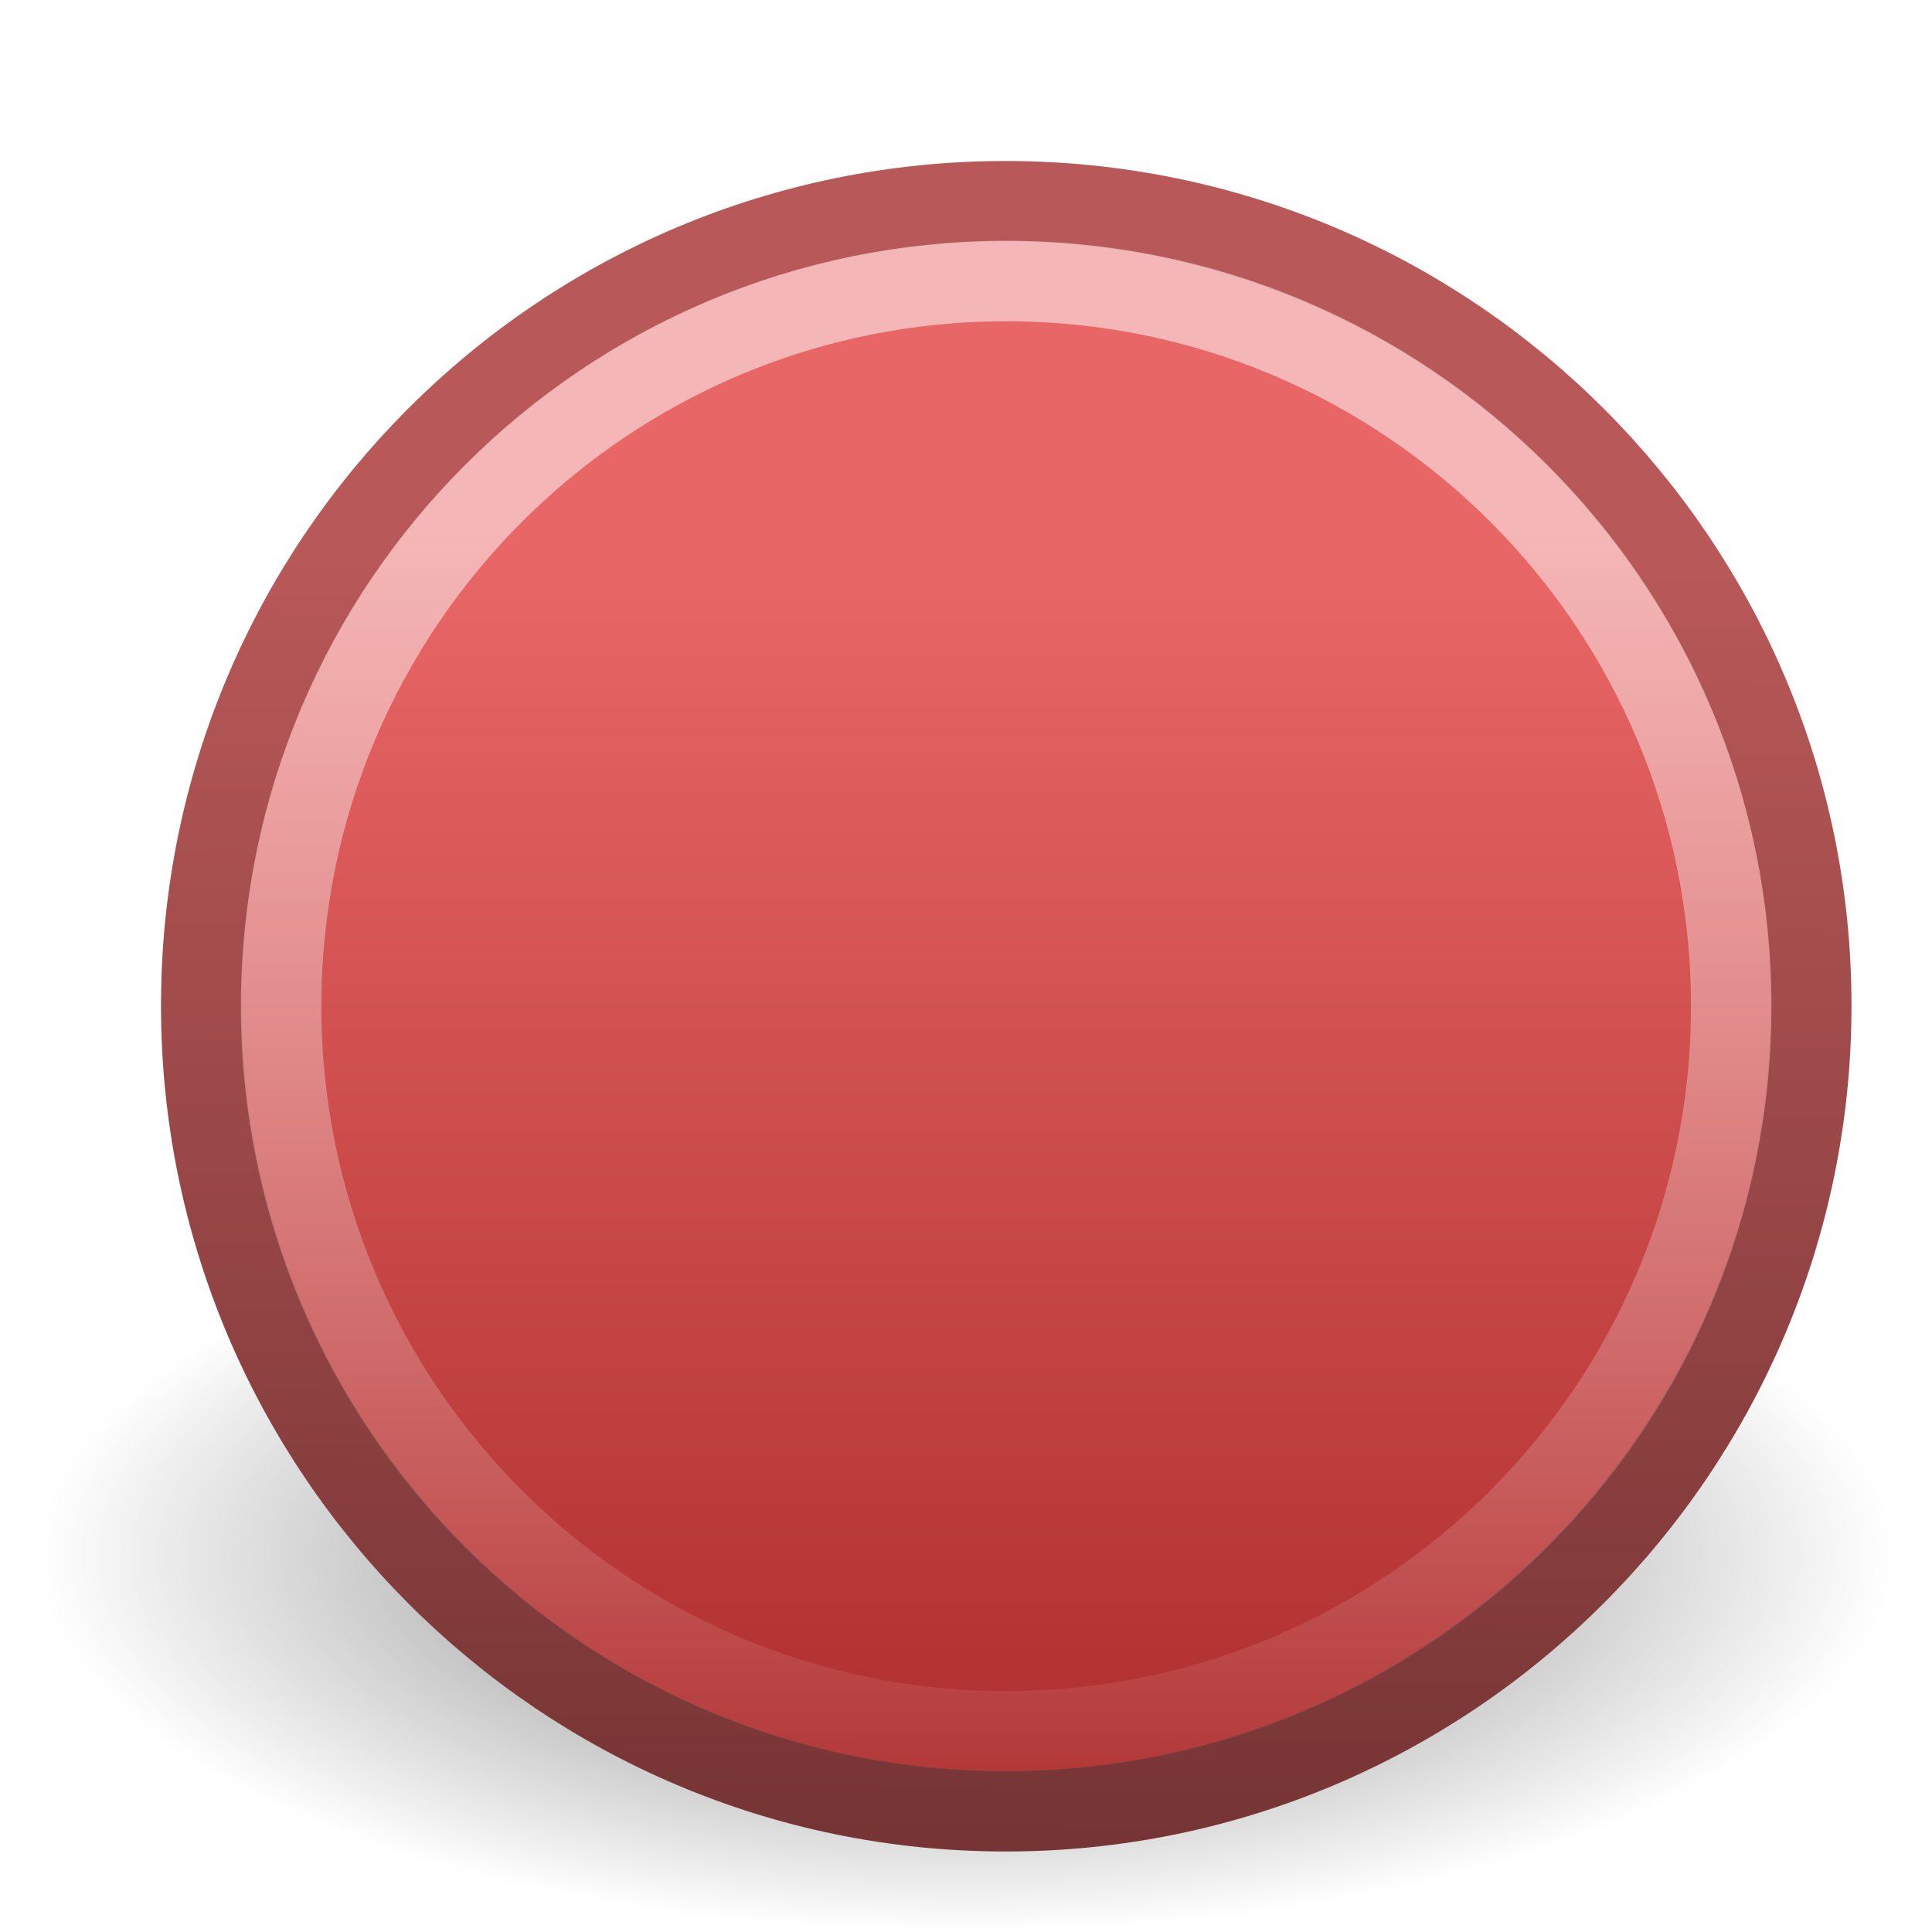
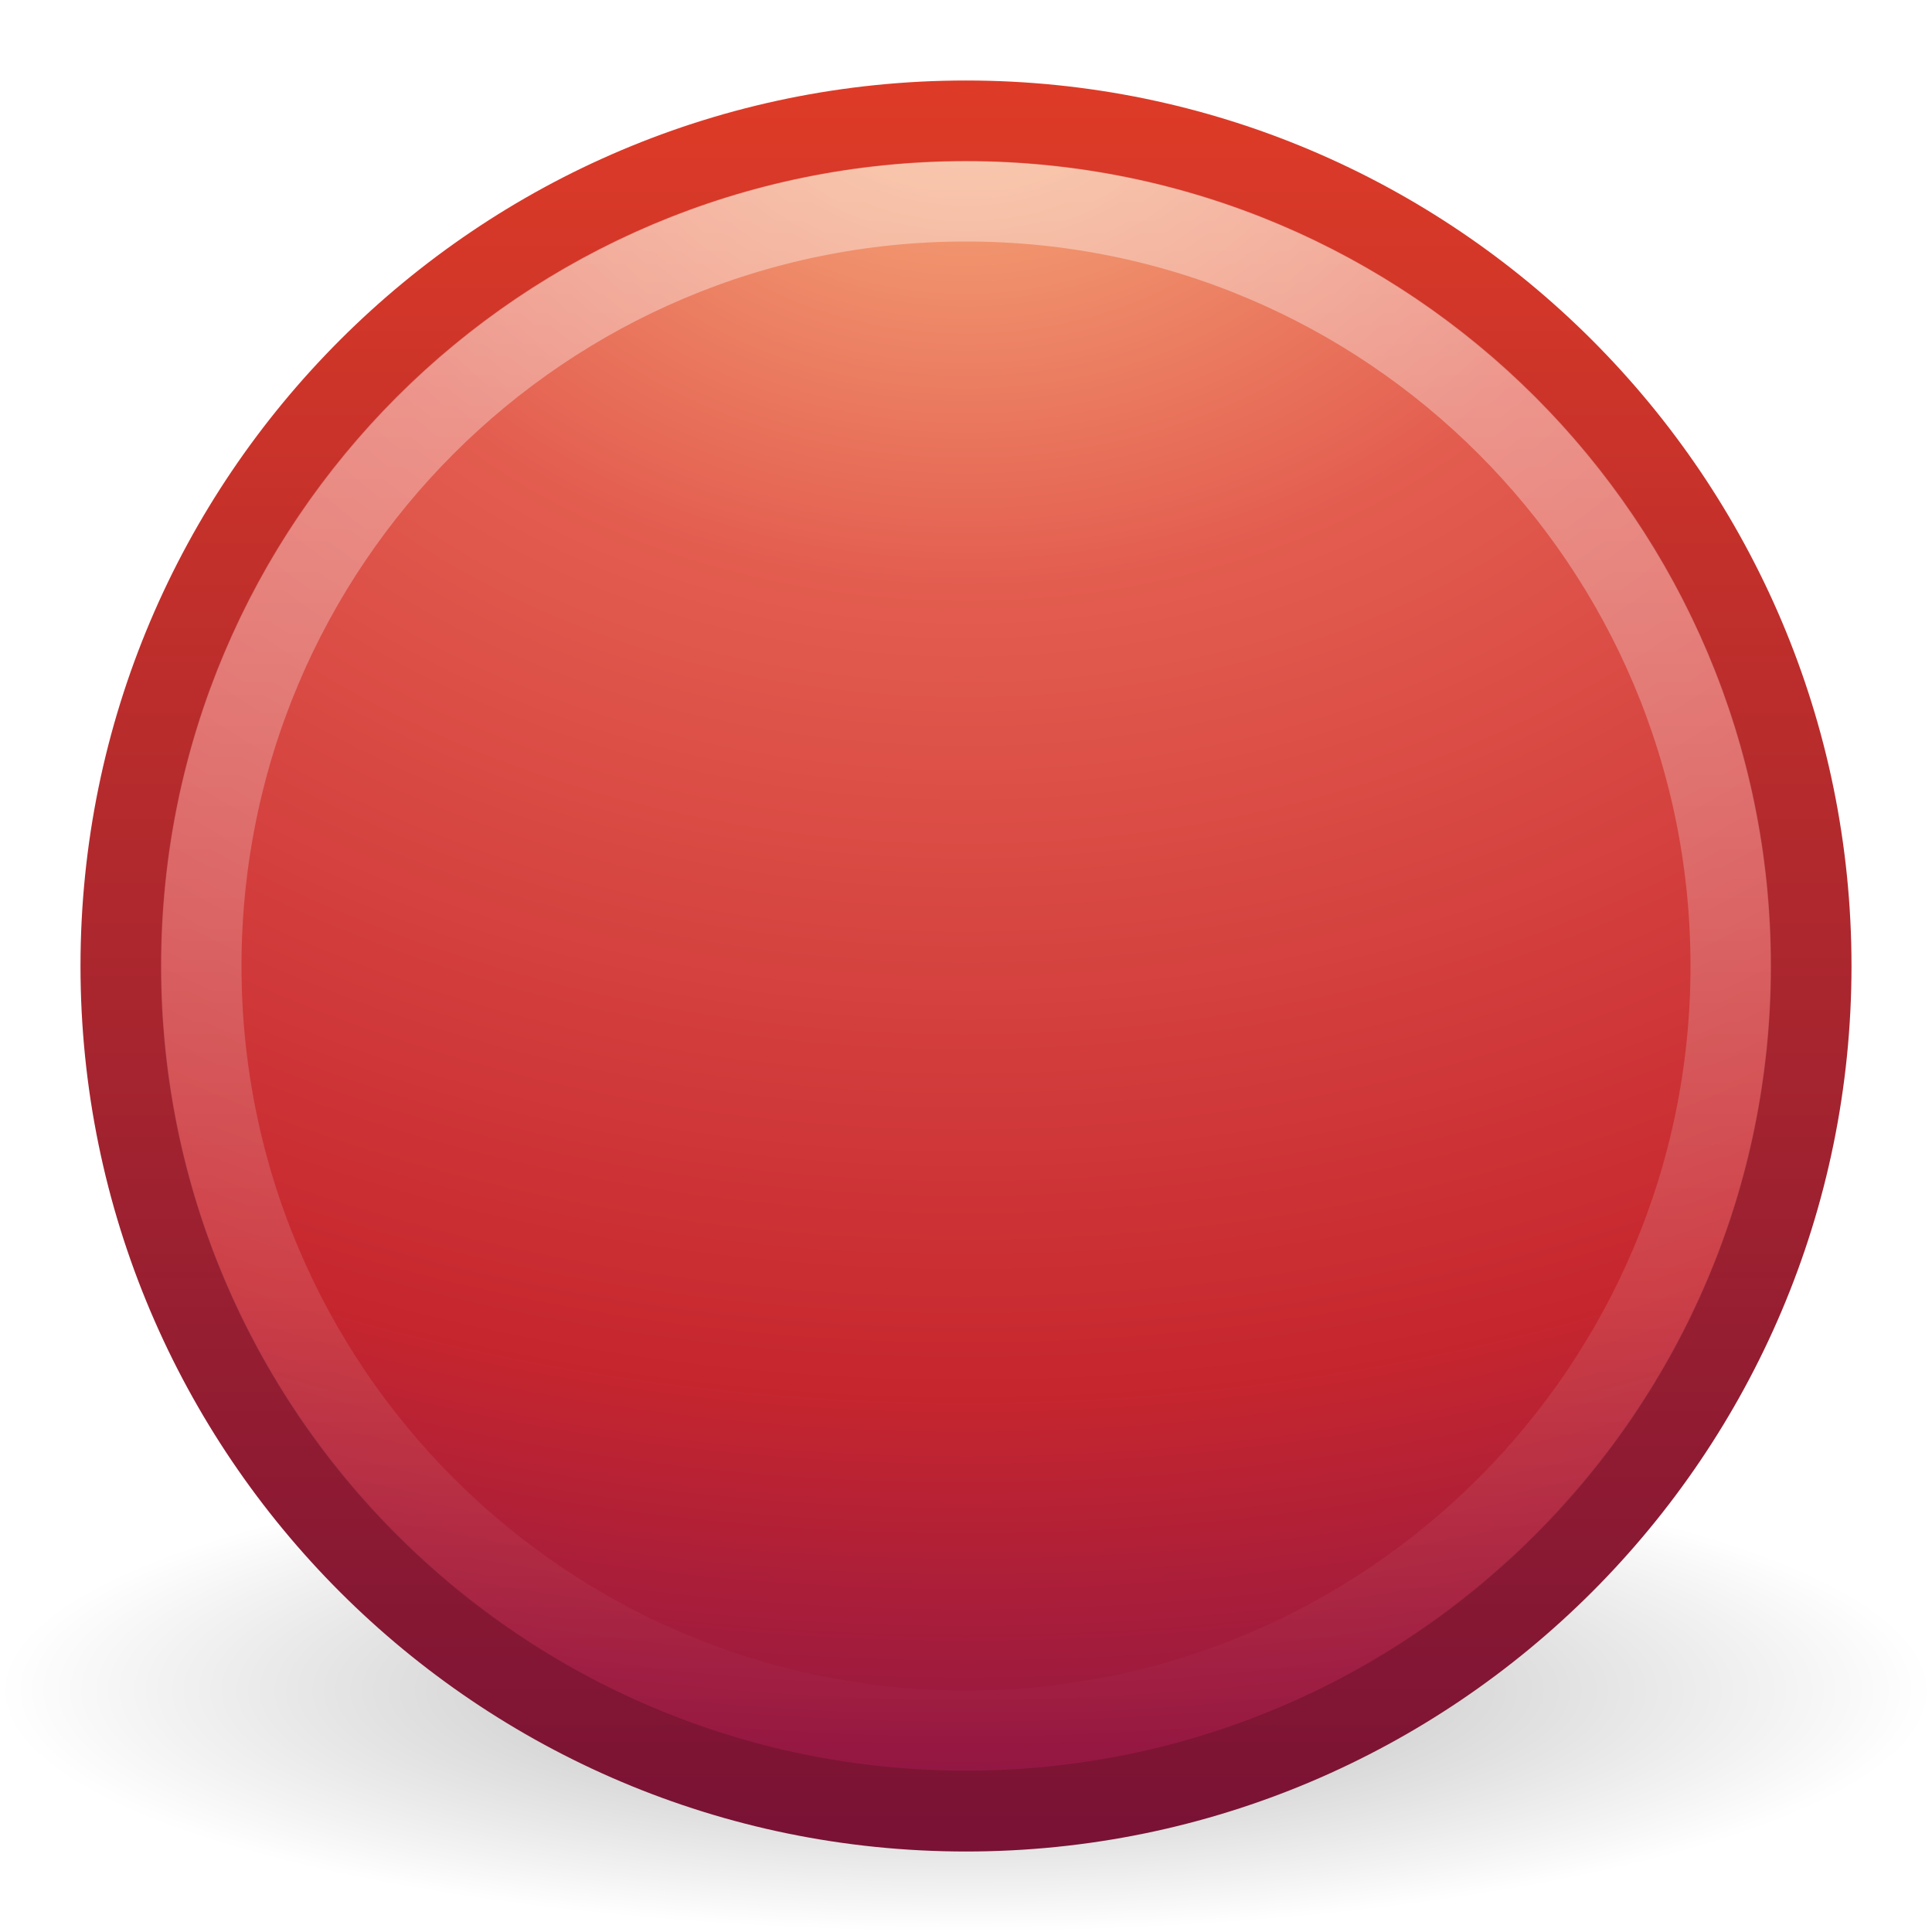
- <svg xmlns="http://www.w3.org/2000/svg" xmlns:xlink="http://www.w3.org/1999/xlink" width="24" height="24" id="svg2585" version="1.0">
-   <defs id="defs2587">
+ <svg xmlns="http://www.w3.org/2000/svg" xmlns:xlink="http://www.w3.org/1999/xlink" version="1.0" width="24" height="24" id="svg2">
+   <defs id="defs4">
    <linearGradient id="linearGradient8838">
-       <stop style="stop-color:#000000;stop-opacity:1;" offset="0" id="stop8840" />
-       <stop style="stop-color:#000000;stop-opacity:0;" offset="1" id="stop8842" />
+       <stop id="stop8840" style="stop-color:#000000;stop-opacity:1" offset="0" />
+       <stop id="stop8842" style="stop-color:#000000;stop-opacity:0" offset="1" />
    </linearGradient>
-     <radialGradient r="10.625" fy="4.625" fx="62.625" cy="4.625" cx="62.625" gradientTransform="matrix(1,0,0,0.341176,0,3.047059)" gradientUnits="userSpaceOnUse" id="radialGradient2493" xlink:href="#linearGradient8838" />
-     <linearGradient id="linearGradient3400">
-       <stop style="stop-color:#b95858;stop-opacity:1;" offset="0" id="stop3402" />
-       <stop style="stop-color:#763434;stop-opacity:1" offset="1" id="stop3404" />
+     <radialGradient cx="62.625" cy="4.625" r="10.625" fx="62.625" fy="4.625" id="radialGradient2419" xlink:href="#linearGradient8838" gradientUnits="userSpaceOnUse" gradientTransform="matrix(1.129412,0,0,0.2823525,-58.72941,19.69412)" />
+     <linearGradient id="linearGradient2490">
+       <stop id="stop2492" style="stop-color:#791235;stop-opacity:1" offset="0" />
+       <stop id="stop2494" style="stop-color:#dd3b27;stop-opacity:1" offset="1" />
    </linearGradient>
-     <linearGradient xlink:href="#linearGradient3400" id="linearGradient3738" gradientUnits="userSpaceOnUse" gradientTransform="matrix(0.4916775,0,0,0.4916774,0.6986745,0.6981729)" x1="18.379" y1="12.52" x2="18.14" y2="45.094" />
-     <linearGradient id="linearGradient3680">
-       <stop id="stop3682" offset="0" style="stop-color:#e86666;stop-opacity:1;" />
-       <stop id="stop3684" offset="1" style="stop-color:#ab2a2a;stop-opacity:1;" />
+     <linearGradient x1="18.379" y1="44.98" x2="18.379" y2="3.082" id="linearGradient2416" xlink:href="#linearGradient2490" gradientUnits="userSpaceOnUse" gradientTransform="matrix(0.5160413,0,0,0.5160413,-0.384991,-0.3849911)" />
+     <linearGradient id="linearGradient3242">
+       <stop id="stop3244" style="stop-color:#f8b17e;stop-opacity:1" offset="0" />
+       <stop id="stop3246" style="stop-color:#e35d4f;stop-opacity:1" offset="0.262" />
+       <stop id="stop3248" style="stop-color:#c6262e;stop-opacity:1" offset="0.661" />
+       <stop id="stop3250" style="stop-color:#690b54;stop-opacity:1" offset="1" />
    </linearGradient>
-     <linearGradient xlink:href="#linearGradient3680" id="linearGradient3736" gradientUnits="userSpaceOnUse" gradientTransform="matrix(0.4916775,0,0,0.4916774,0.6986745,0.6981729)" x1="28.771" y1="12.918" x2="28.771" y2="45.348" />
+     <radialGradient cx="23.896" cy="3.99" r="20.397" fx="23.896" fy="3.99" id="radialGradient2414" xlink:href="#linearGradient3242" gradientUnits="userSpaceOnUse" gradientTransform="matrix(0,1.231614,-1.625708,0,18.48658,-28.72078)" />
    <linearGradient id="linearGradient4873">
-       <stop id="stop4875" offset="0" style="stop-color:#ffffff;stop-opacity:1;" />
-       <stop id="stop4877" offset="1" style="stop-color:#ffffff;stop-opacity:0;" />
+       <stop id="stop4875" style="stop-color:#ffffff;stop-opacity:1" offset="0" />
+       <stop id="stop4877" style="stop-color:#ffffff;stop-opacity:0" offset="1" />
    </linearGradient>
-     <linearGradient xlink:href="#linearGradient4873" id="linearGradient3630" gradientUnits="userSpaceOnUse" gradientTransform="matrix(1.029925,0,0,1.029925,-51.56277,16.11433)" x1="63.397" y1="-9.383" x2="63.397" y2="7.443" />
+     <linearGradient x1="63.397" y1="-12.489" x2="63.397" y2="5.468" id="linearGradient2411" xlink:href="#linearGradient4873" gradientUnits="userSpaceOnUse" gradientTransform="matrix(1.086273,0,0,1.086248,-55.56661,15.81364)" />
  </defs>
  <g id="layer1">
-     <path transform="matrix(1.082353,0,0,1.290677,-55.78234,13.35192)" d="M 73.25,4.625 A 10.625,3.625 0 1 1 52,4.625 A 10.625,3.625 0 1 1 73.25,4.625 z" id="path2774" style="opacity:0.56;fill:url(#radialGradient2493);fill-opacity:1;fill-rule:evenodd;stroke:none;stroke-width:1;stroke-linecap:butt;stroke-linejoin:round;marker:none;marker-start:none;marker-mid:none;marker-end:none;stroke-miterlimit:4;stroke-dasharray:none;stroke-dashoffset:0;stroke-opacity:1;visibility:visible;display:inline;overflow:visible" />
-     <path style="fill:url(#linearGradient3736);fill-opacity:1;stroke:url(#linearGradient3738);stroke-width:1;stroke-linecap:round;stroke-linejoin:round;stroke-miterlimit:4;stroke-dasharray:none;stroke-dashoffset:0;stroke-opacity:1" d="M 12.492,2.5 C 6.973,2.5 2.5,6.973 2.5,12.492 C 2.5,18.011 6.973,22.5 12.492,22.5 C 18.011,22.5 22.5,18.011 22.5,12.492 C 22.5,6.973 18.011,2.5 12.492,2.5 z" id="path2555" />
-     <path style="opacity:0.527;fill:none;fill-opacity:1;fill-rule:nonzero;stroke:url(#linearGradient3630);stroke-width:1;stroke-miterlimit:4;stroke-dasharray:none;stroke-opacity:1" d="M 21.506,12.498 C 21.506,17.473 17.473,21.506 12.499,21.506 C 7.525,21.506 3.492,17.473 3.492,12.498 C 3.492,7.524 7.525,3.491 12.499,3.491 C 17.473,3.491 21.506,7.524 21.506,12.498 L 21.506,12.498 z" id="path8655" />
+     <path d="M 24,21 C 24,22.657 18.627,24 12,24 C 5.373,24 -2.5e-07,22.657 -2.5e-07,21 C -2.5e-07,19.343 5.373,18 12,18 C 18.627,18 24,19.343 24,21 L 24,21 z" id="path8836" style="opacity:0.3;fill:url(#radialGradient2419);fill-opacity:1;fill-rule:evenodd;stroke:none;stroke-width:1;stroke-linecap:butt;stroke-linejoin:round;marker:none;marker-start:none;marker-mid:none;marker-end:none;stroke-miterlimit:4;stroke-dasharray:none;stroke-dashoffset:0;stroke-opacity:1;visibility:visible;display:inline;overflow:visible" />
+     <path d="M 12,1.502 C 6.207,1.502 1.502,6.207 1.502,12 C 1.502,17.793 6.207,22.498 12,22.498 C 17.793,22.498 22.498,17.793 22.498,12 C 22.498,6.207 17.793,1.502 12,1.502 z" id="path2555" style="fill:url(#radialGradient2414);fill-opacity:1;stroke:url(#linearGradient2416);stroke-width:1.004;stroke-linecap:round;stroke-linejoin:round;stroke-miterlimit:4;stroke-dasharray:none;stroke-dashoffset:0;stroke-opacity:1" />
+     <path d="M 21.5,12 C 21.5,17.247 17.246,21.5 12,21.5 C 6.753,21.5 2.5,17.246 2.5,12 C 2.5,6.753 6.753,2.5 12,2.5 C 17.246,2.5 21.5,6.753 21.5,12 L 21.5,12 z" id="path2463" style="opacity:0.4;fill:none;fill-opacity:1;fill-rule:nonzero;stroke:url(#linearGradient2411);stroke-width:1;stroke-miterlimit:4;stroke-dasharray:none;stroke-opacity:1" />
  </g>
</svg>
